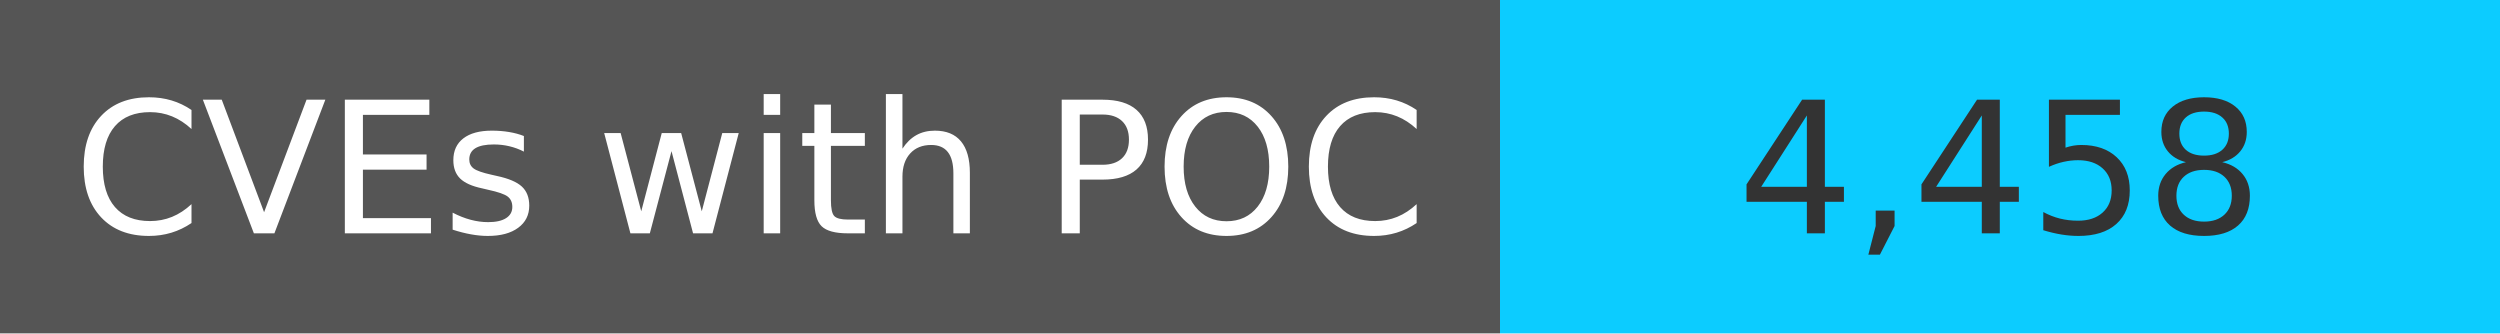
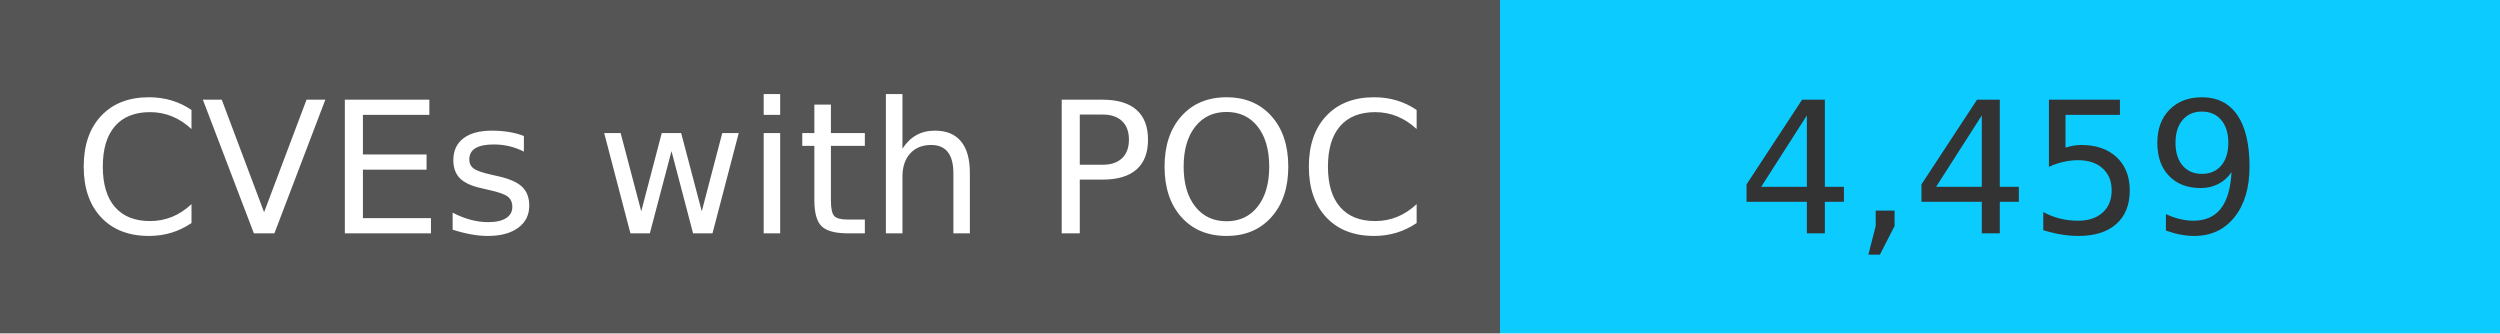
<svg xmlns="http://www.w3.org/2000/svg" width="150" height="20" role="img">
  <linearGradient id="s" x2="0" y2="100%">
    <stop offset="0" stop-color="#bbb" stop-opacity=".1" />
    <stop offset="1" stop-opacity=".1" />
  </linearGradient>
  <g>
    <rect width="90" height="20" fill="#555" />
    <rect x="90" width="267" height="20" fill="#0cccff" />
  </g>
  <g fill="#fff" text-anchor="middle" font-family="Verdana,Geneva,DejaVu Sans,sans-serif" text-rendering="geometricPrecision" font-size="110">
    <text x="450" y="140" transform="scale(.1)" fill="#fff">
            CVEs with POC
        </text>
    <text x="1200" y="140" transform="scale(.1)" fill="#333">
-             4,458
+             4,459
        </text>
  </g>
</svg>
